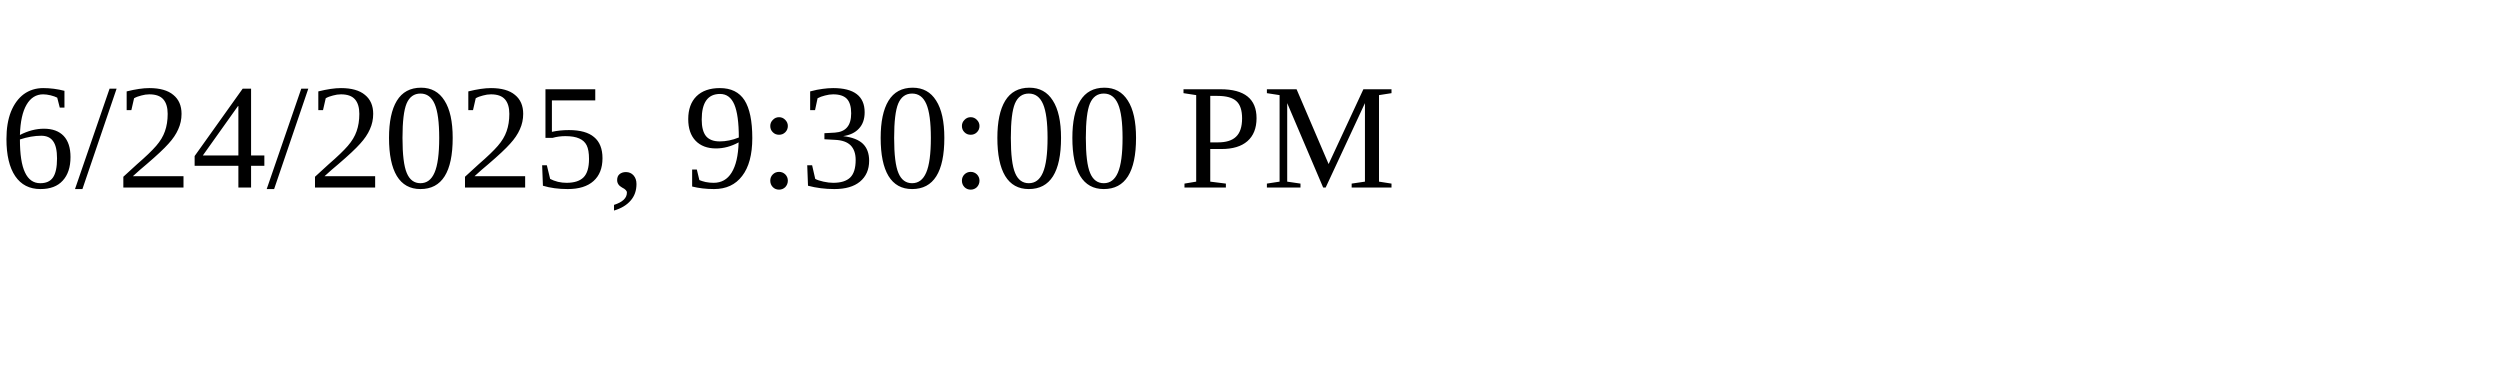
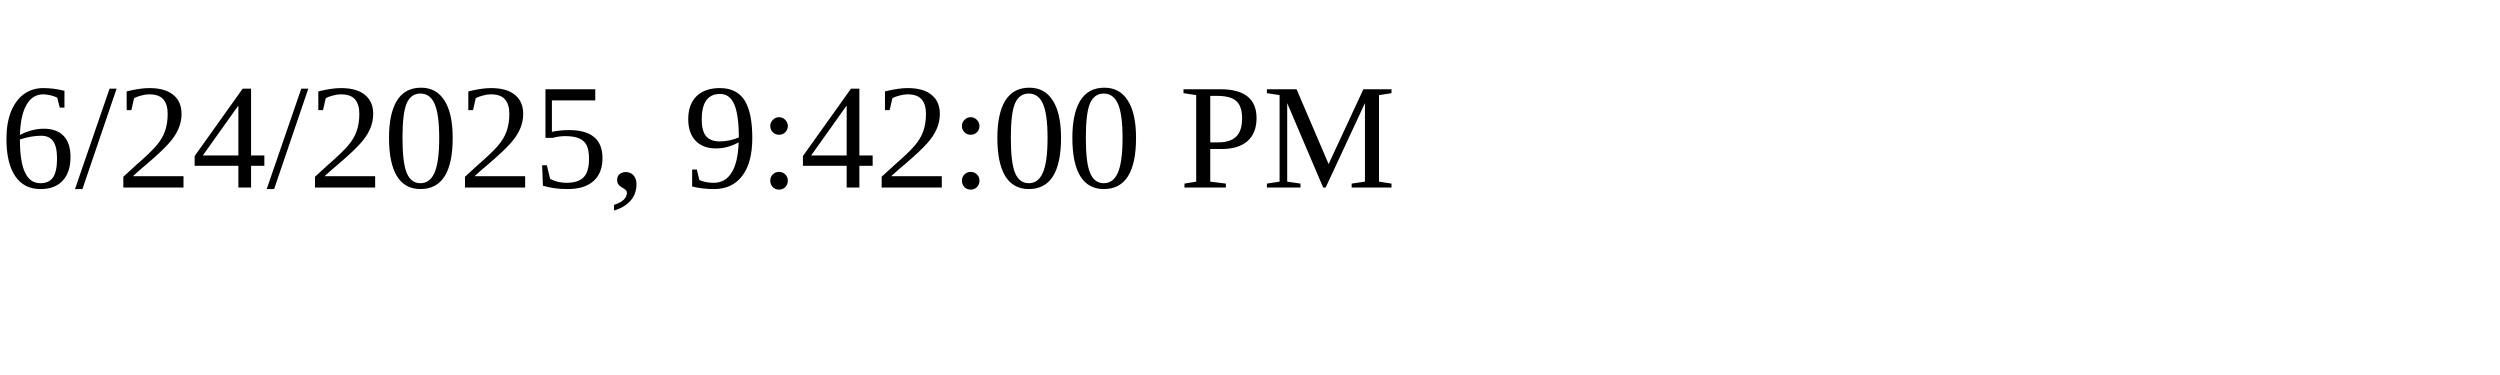
<svg xmlns="http://www.w3.org/2000/svg" height="30" width="200">
-   <text x="0" y="15">6/24/2025, 9:30:00 PM</text>
+   <text x="0" y="15">6/24/2025, 9:42:00 PM</text>
</svg>
